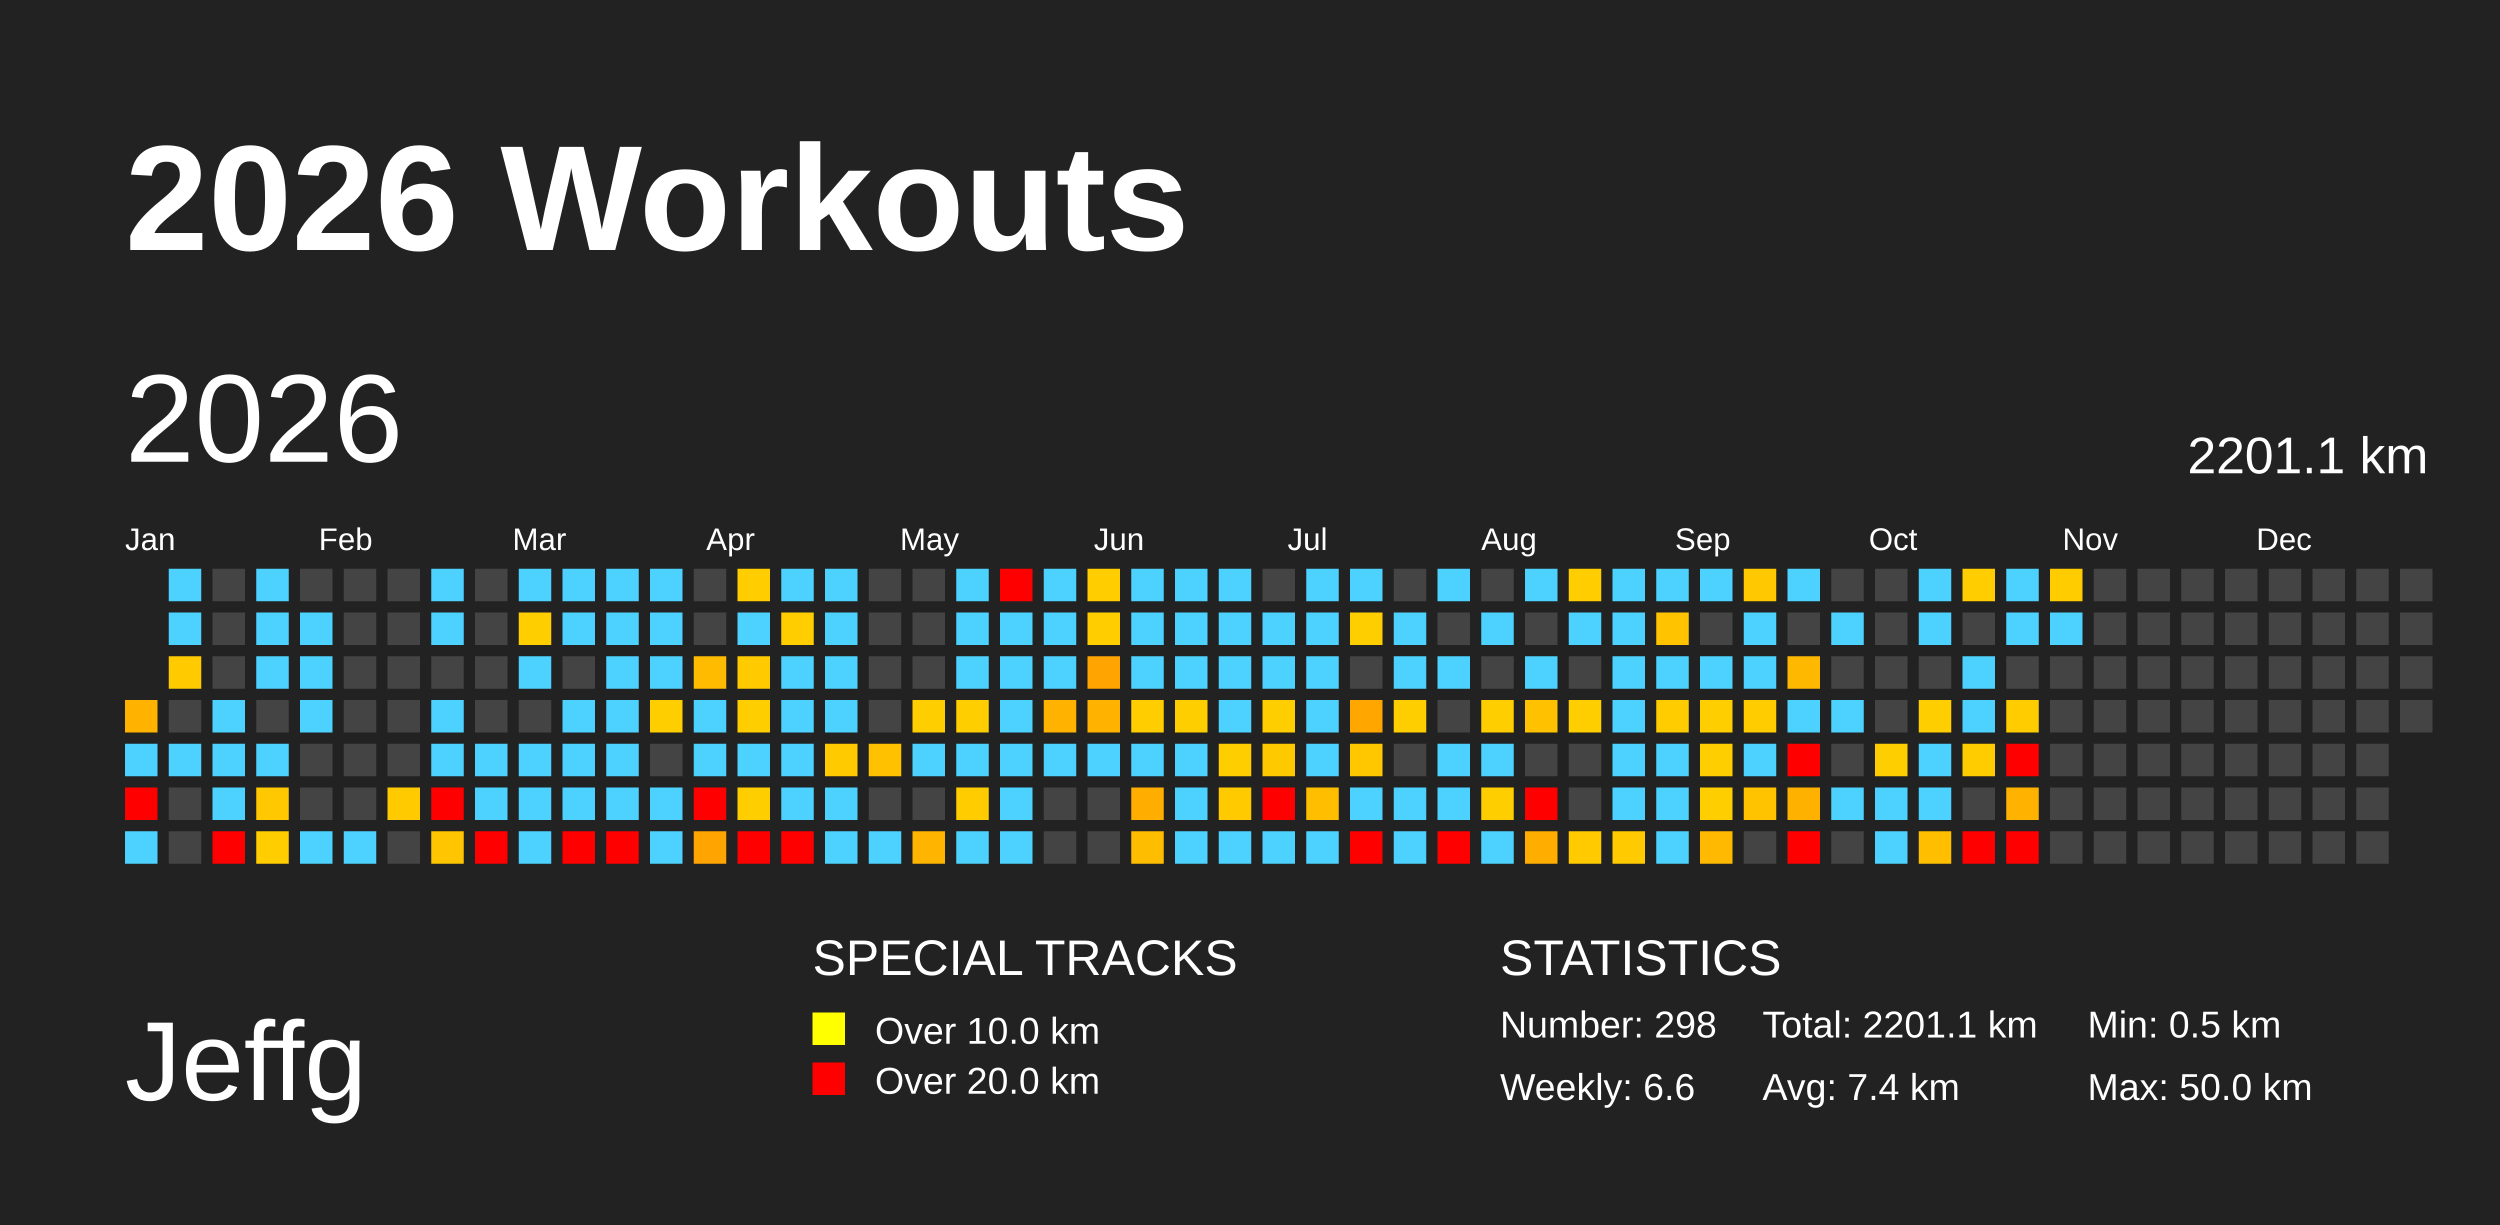
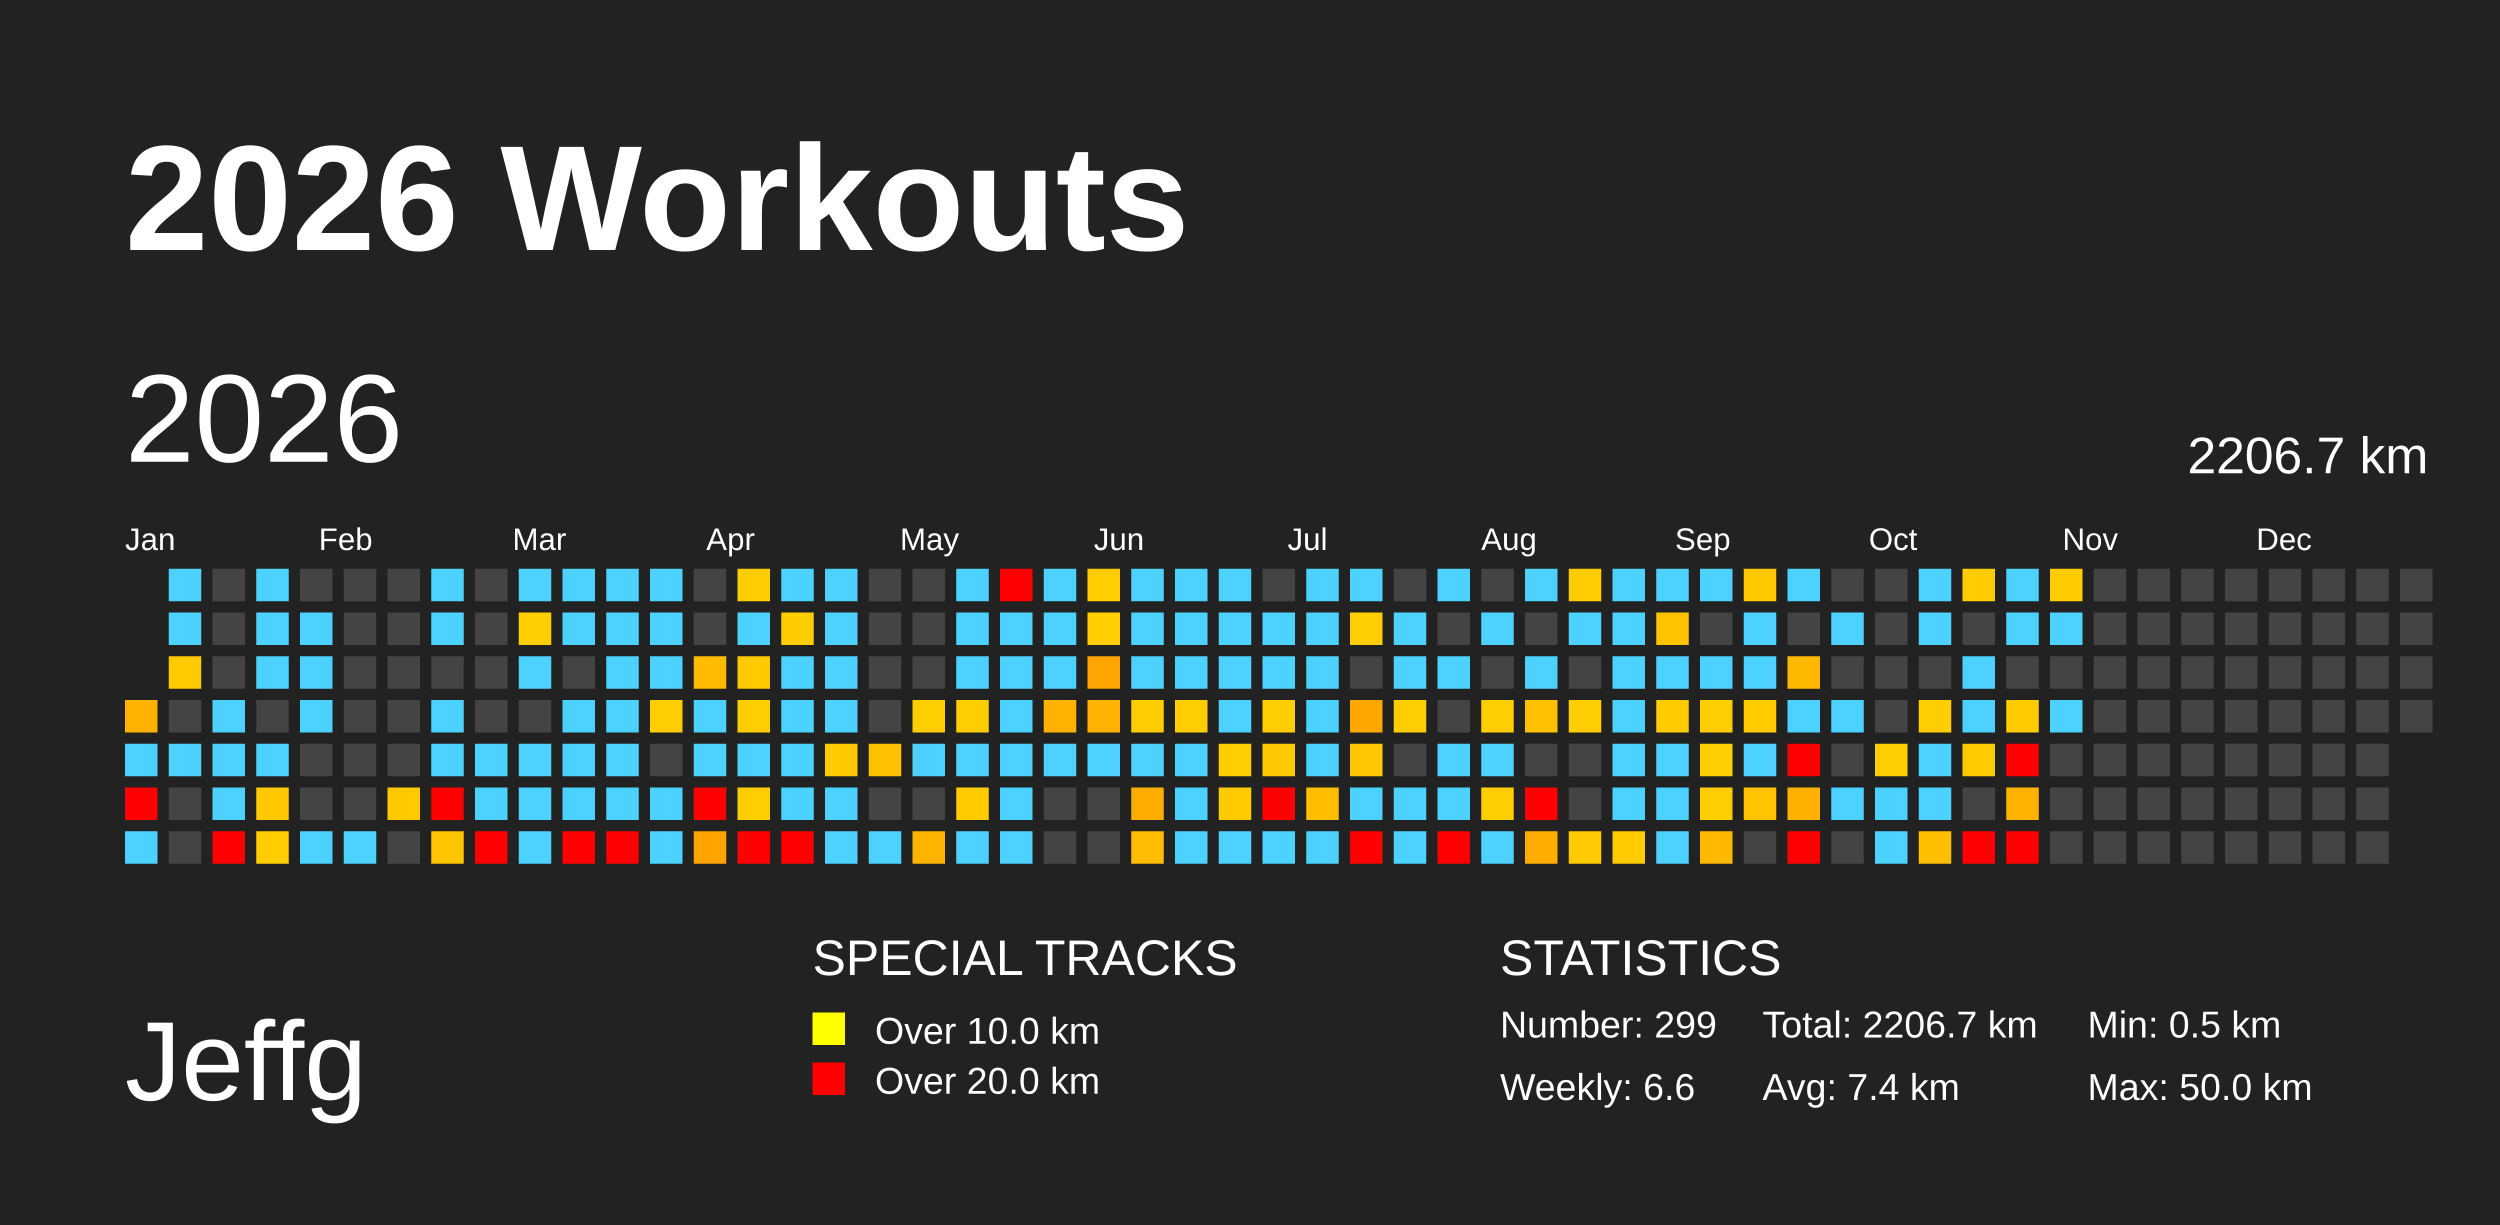
<svg xmlns="http://www.w3.org/2000/svg" baseProfile="full" height="98mm" version="1.1" viewBox="0,0,200,98" width="200mm">
  <defs />
  <rect fill="#222222" height="98" width="200" x="0" y="0" />
  <text fill="#FFFFFF" style="font-size:12px; font-family:Arial; font-weight:bold;" x="10" y="20">2026 Workouts</text>
  <text fill="#FFFFFF" style="font-size:9px; font-family:Arial" x="10" y="88">Jeffg</text>
  <text fill="#FFFFFF" style="font-size:4px; font-family:Arial" x="65" y="78">SPECIAL TRACKS</text>
  <rect fill="yellow" height="2.6" width="2.6" x="65" y="81" />
  <text fill="#FFFFFF" style="font-size:3px; font-family:Arial" x="70" y="83.5">Over 10.0 km</text>
  <rect fill="red" height="2.6" width="2.6" x="65" y="85" />
  <text fill="#FFFFFF" style="font-size:3px; font-family:Arial" x="70" y="87.5">Over 20.0 km</text>
  <text fill="#FFFFFF" style="font-size:4px; font-family:Arial" x="120" y="78">STATISTICS</text>
-   <text fill="#FFFFFF" style="font-size:3px; font-family:Arial" x="120" y="83">Number: 298</text>
+   <text fill="#FFFFFF" style="font-size:3px; font-family:Arial" x="120" y="83">Number: 299</text>
  <text fill="#FFFFFF" style="font-size:3px; font-family:Arial" x="120" y="88">Weekly: 6.6</text>
-   <text fill="#FFFFFF" style="font-size:3px; font-family:Arial" x="141" y="83">Total: 2201.1 km</text>
+   <text fill="#FFFFFF" style="font-size:3px; font-family:Arial" x="141" y="83">Total: 2206.7 km</text>
  <text fill="#FFFFFF" style="font-size:3px; font-family:Arial" x="141" y="88">Avg: 7.4 km</text>
  <text fill="#FFFFFF" style="font-size:3px; font-family:Arial" x="167" y="83">Min: 0.5 km</text>
  <text fill="#FFFFFF" style="font-size:3px; font-family:Arial" x="167" y="88">Max: 50.0 km</text>
  <text dominant-baseline="hanging" fill="#FFFFFF" style="font-size:10.0px; font-family:Arial;" x="10" y="30">2026</text>
-   <text dominant-baseline="hanging" fill="#FFFFFF" style="font-size:4.125px; font-family:Arial;" x="175" y="35">2201.1 km</text>
+   <text dominant-baseline="hanging" fill="#FFFFFF" style="font-size:4.125px; font-family:Arial;" x="175" y="35">2206.7 km</text>
  <text fill="#FFFFFF" style="font-size:2.5px; font-family:Arial" x="10.0" y="44">Jan</text>
  <text fill="#FFFFFF" style="font-size:2.5px; font-family:Arial" x="25.5" y="44">Feb</text>
  <text fill="#FFFFFF" style="font-size:2.5px; font-family:Arial" x="41.0" y="44">Mar</text>
  <text fill="#FFFFFF" style="font-size:2.5px; font-family:Arial" x="56.5" y="44">Apr</text>
  <text fill="#FFFFFF" style="font-size:2.5px; font-family:Arial" x="72.0" y="44">May</text>
  <text fill="#FFFFFF" style="font-size:2.5px; font-family:Arial" x="87.5" y="44">Jun</text>
  <text fill="#FFFFFF" style="font-size:2.5px; font-family:Arial" x="103.0" y="44">Jul</text>
  <text fill="#FFFFFF" style="font-size:2.5px; font-family:Arial" x="118.5" y="44">Aug</text>
  <text fill="#FFFFFF" style="font-size:2.5px; font-family:Arial" x="134.0" y="44">Sep</text>
  <text fill="#FFFFFF" style="font-size:2.5px; font-family:Arial" x="149.5" y="44">Oct</text>
  <text fill="#FFFFFF" style="font-size:2.5px; font-family:Arial" x="165.0" y="44">Nov</text>
  <text fill="#FFFFFF" style="font-size:2.5px; font-family:Arial" x="180.5" y="44">Dec</text>
  <rect fill="#ffb300" height="2.6" width="2.6" x="10.0" y="56.0" />
  <rect fill="#4dd2ff" height="2.6" width="2.6" x="10.0" y="59.5" />
  <rect fill="red" height="2.6" width="2.6" x="10.0" y="63.0" />
  <rect fill="#4dd2ff" height="2.6" width="2.6" x="10.0" y="66.5" />
  <rect fill="#4dd2ff" height="2.6" width="2.6" x="13.5" y="45.5" />
  <rect fill="#4dd2ff" height="2.6" width="2.6" x="13.5" y="49.0" />
  <rect fill="#ffcb00" height="2.6" width="2.6" x="13.5" y="52.5" />
  <rect fill="#444444" height="2.6" width="2.6" x="13.5" y="56.0" />
  <rect fill="#4dd2ff" height="2.6" width="2.6" x="13.5" y="59.5" />
  <rect fill="#444444" height="2.6" width="2.6" x="13.5" y="63.0" />
  <rect fill="#444444" height="2.6" width="2.6" x="13.5" y="66.5" />
  <rect fill="#444444" height="2.6" width="2.6" x="17.0" y="45.5" />
  <rect fill="#444444" height="2.6" width="2.6" x="17.0" y="49.0" />
  <rect fill="#444444" height="2.6" width="2.6" x="17.0" y="52.5" />
  <rect fill="#4dd2ff" height="2.6" width="2.6" x="17.0" y="56.0" />
  <rect fill="#4dd2ff" height="2.6" width="2.6" x="17.0" y="59.5" />
  <rect fill="#4dd2ff" height="2.6" width="2.6" x="17.0" y="63.0" />
  <rect fill="red" height="2.6" width="2.6" x="17.0" y="66.5" />
  <rect fill="#4dd2ff" height="2.6" width="2.6" x="20.5" y="45.5" />
  <rect fill="#4dd2ff" height="2.6" width="2.6" x="20.5" y="49.0" />
  <rect fill="#4dd2ff" height="2.6" width="2.6" x="20.5" y="52.5" />
  <rect fill="#444444" height="2.6" width="2.6" x="20.5" y="56.0" />
  <rect fill="#4dd2ff" height="2.6" width="2.6" x="20.5" y="59.5" />
  <rect fill="#ffc800" height="2.6" width="2.6" x="20.5" y="63.0" />
  <rect fill="#ffcd00" height="2.6" width="2.6" x="20.5" y="66.5" />
  <rect fill="#444444" height="2.6" width="2.6" x="24.0" y="45.5" />
  <rect fill="#4dd2ff" height="2.6" width="2.6" x="24.0" y="49.0" />
  <rect fill="#4dd2ff" height="2.6" width="2.6" x="24.0" y="52.5" />
  <rect fill="#4dd2ff" height="2.6" width="2.6" x="24.0" y="56.0" />
  <rect fill="#444444" height="2.6" width="2.6" x="24.0" y="59.5" />
  <rect fill="#444444" height="2.6" width="2.6" x="24.0" y="63.0" />
  <rect fill="#4dd2ff" height="2.6" width="2.6" x="24.0" y="66.5" />
  <rect fill="#444444" height="2.6" width="2.6" x="27.5" y="45.5" />
  <rect fill="#444444" height="2.6" width="2.6" x="27.5" y="49.0" />
  <rect fill="#444444" height="2.6" width="2.6" x="27.5" y="52.5" />
  <rect fill="#444444" height="2.6" width="2.6" x="27.5" y="56.0" />
  <rect fill="#444444" height="2.6" width="2.6" x="27.5" y="59.5" />
  <rect fill="#444444" height="2.6" width="2.6" x="27.5" y="63.0" />
  <rect fill="#4dd2ff" height="2.6" width="2.6" x="27.5" y="66.5" />
  <rect fill="#444444" height="2.6" width="2.6" x="31.0" y="45.5" />
  <rect fill="#444444" height="2.6" width="2.6" x="31.0" y="49.0" />
  <rect fill="#444444" height="2.6" width="2.6" x="31.0" y="52.5" />
  <rect fill="#444444" height="2.6" width="2.6" x="31.0" y="56.0" />
  <rect fill="#444444" height="2.6" width="2.6" x="31.0" y="59.5" />
  <rect fill="#ffca00" height="2.6" width="2.6" x="31.0" y="63.0" />
  <rect fill="#444444" height="2.6" width="2.6" x="31.0" y="66.5" />
  <rect fill="#4dd2ff" height="2.6" width="2.6" x="34.5" y="45.5" />
  <rect fill="#4dd2ff" height="2.6" width="2.6" x="34.5" y="49.0" />
  <rect fill="#444444" height="2.6" width="2.6" x="34.5" y="52.5" />
  <rect fill="#4dd2ff" height="2.6" width="2.6" x="34.5" y="56.0" />
  <rect fill="#4dd2ff" height="2.6" width="2.6" x="34.5" y="59.5" />
  <rect fill="red" height="2.6" width="2.6" x="34.5" y="63.0" />
  <rect fill="#ffc500" height="2.6" width="2.6" x="34.5" y="66.5" />
  <rect fill="#444444" height="2.6" width="2.6" x="38.0" y="45.5" />
  <rect fill="#444444" height="2.6" width="2.6" x="38.0" y="49.0" />
  <rect fill="#444444" height="2.6" width="2.6" x="38.0" y="52.5" />
  <rect fill="#444444" height="2.6" width="2.6" x="38.0" y="56.0" />
  <rect fill="#4dd2ff" height="2.6" width="2.6" x="38.0" y="59.5" />
  <rect fill="#4dd2ff" height="2.6" width="2.6" x="38.0" y="63.0" />
  <rect fill="red" height="2.6" width="2.6" x="38.0" y="66.5" />
  <rect fill="#4dd2ff" height="2.6" width="2.6" x="41.5" y="45.5" />
  <rect fill="#ffce00" height="2.6" width="2.6" x="41.5" y="49.0" />
  <rect fill="#4dd2ff" height="2.6" width="2.6" x="41.5" y="52.5" />
  <rect fill="#444444" height="2.6" width="2.6" x="41.5" y="56.0" />
  <rect fill="#4dd2ff" height="2.6" width="2.6" x="41.5" y="59.5" />
  <rect fill="#4dd2ff" height="2.6" width="2.6" x="41.5" y="63.0" />
  <rect fill="#4dd2ff" height="2.6" width="2.6" x="41.5" y="66.5" />
  <rect fill="#4dd2ff" height="2.6" width="2.6" x="45.0" y="45.5" />
  <rect fill="#4dd2ff" height="2.6" width="2.6" x="45.0" y="49.0" />
  <rect fill="#444444" height="2.6" width="2.6" x="45.0" y="52.5" />
  <rect fill="#4dd2ff" height="2.6" width="2.6" x="45.0" y="56.0" />
  <rect fill="#4dd2ff" height="2.6" width="2.6" x="45.0" y="59.5" />
  <rect fill="#4dd2ff" height="2.6" width="2.6" x="45.0" y="63.0" />
  <rect fill="red" height="2.6" width="2.6" x="45.0" y="66.5" />
  <rect fill="#4dd2ff" height="2.6" width="2.6" x="48.5" y="45.5" />
  <rect fill="#4dd2ff" height="2.6" width="2.6" x="48.5" y="49.0" />
  <rect fill="#4dd2ff" height="2.6" width="2.6" x="48.5" y="52.5" />
  <rect fill="#4dd2ff" height="2.6" width="2.6" x="48.5" y="56.0" />
  <rect fill="#4dd2ff" height="2.6" width="2.6" x="48.5" y="59.5" />
  <rect fill="#4dd2ff" height="2.6" width="2.6" x="48.5" y="63.0" />
  <rect fill="red" height="2.6" width="2.6" x="48.5" y="66.5" />
  <rect fill="#4dd2ff" height="2.6" width="2.6" x="52.0" y="45.5" />
  <rect fill="#4dd2ff" height="2.6" width="2.6" x="52.0" y="49.0" />
  <rect fill="#4dd2ff" height="2.6" width="2.6" x="52.0" y="52.5" />
  <rect fill="#ffce00" height="2.6" width="2.6" x="52.0" y="56.0" />
  <rect fill="#444444" height="2.6" width="2.6" x="52.0" y="59.5" />
  <rect fill="#4dd2ff" height="2.6" width="2.6" x="52.0" y="63.0" />
  <rect fill="#4dd2ff" height="2.6" width="2.6" x="52.0" y="66.5" />
  <rect fill="#444444" height="2.6" width="2.6" x="55.5" y="45.5" />
  <rect fill="#444444" height="2.6" width="2.6" x="55.5" y="49.0" />
  <rect fill="#ffbb00" height="2.6" width="2.6" x="55.5" y="52.5" />
  <rect fill="#4dd2ff" height="2.6" width="2.6" x="55.5" y="56.0" />
  <rect fill="#4dd2ff" height="2.6" width="2.6" x="55.5" y="59.5" />
  <rect fill="red" height="2.6" width="2.6" x="55.5" y="63.0" />
  <rect fill="#ffa400" height="2.6" width="2.6" x="55.5" y="66.5" />
  <rect fill="#ffcd00" height="2.6" width="2.6" x="59.0" y="45.5" />
  <rect fill="#4dd2ff" height="2.6" width="2.6" x="59.0" y="49.0" />
  <rect fill="#ffca00" height="2.6" width="2.6" x="59.0" y="52.5" />
  <rect fill="#ffce00" height="2.6" width="2.6" x="59.0" y="56.0" />
  <rect fill="#4dd2ff" height="2.6" width="2.6" x="59.0" y="59.5" />
  <rect fill="#ffce00" height="2.6" width="2.6" x="59.0" y="63.0" />
  <rect fill="red" height="2.6" width="2.6" x="59.0" y="66.5" />
  <rect fill="#4dd2ff" height="2.6" width="2.6" x="62.5" y="45.5" />
  <rect fill="#ffcd00" height="2.6" width="2.6" x="62.5" y="49.0" />
  <rect fill="#4dd2ff" height="2.6" width="2.6" x="62.5" y="52.5" />
  <rect fill="#4dd2ff" height="2.6" width="2.6" x="62.5" y="56.0" />
  <rect fill="#4dd2ff" height="2.6" width="2.6" x="62.5" y="59.5" />
  <rect fill="#4dd2ff" height="2.6" width="2.6" x="62.5" y="63.0" />
  <rect fill="red" height="2.6" width="2.6" x="62.5" y="66.5" />
  <rect fill="#4dd2ff" height="2.6" width="2.6" x="66.0" y="45.5" />
  <rect fill="#4dd2ff" height="2.6" width="2.6" x="66.0" y="49.0" />
  <rect fill="#4dd2ff" height="2.6" width="2.6" x="66.0" y="52.5" />
  <rect fill="#4dd2ff" height="2.6" width="2.6" x="66.0" y="56.0" />
  <rect fill="#ffcb00" height="2.6" width="2.6" x="66.0" y="59.5" />
  <rect fill="#4dd2ff" height="2.6" width="2.6" x="66.0" y="63.0" />
  <rect fill="#4dd2ff" height="2.6" width="2.6" x="66.0" y="66.5" />
  <rect fill="#444444" height="2.6" width="2.6" x="69.5" y="45.5" />
  <rect fill="#444444" height="2.6" width="2.6" x="69.5" y="49.0" />
  <rect fill="#444444" height="2.6" width="2.6" x="69.5" y="52.5" />
  <rect fill="#444444" height="2.6" width="2.6" x="69.5" y="56.0" />
  <rect fill="#ffc100" height="2.6" width="2.6" x="69.5" y="59.5" />
  <rect fill="#444444" height="2.6" width="2.6" x="69.5" y="63.0" />
  <rect fill="#4dd2ff" height="2.6" width="2.6" x="69.5" y="66.5" />
  <rect fill="#444444" height="2.6" width="2.6" x="73.0" y="45.5" />
  <rect fill="#444444" height="2.6" width="2.6" x="73.0" y="49.0" />
  <rect fill="#444444" height="2.6" width="2.6" x="73.0" y="52.5" />
  <rect fill="#ffce00" height="2.6" width="2.6" x="73.0" y="56.0" />
  <rect fill="#4dd2ff" height="2.6" width="2.6" x="73.0" y="59.5" />
  <rect fill="#444444" height="2.6" width="2.6" x="73.0" y="63.0" />
  <rect fill="#ffb400" height="2.6" width="2.6" x="73.0" y="66.5" />
  <rect fill="#4dd2ff" height="2.6" width="2.6" x="76.5" y="45.5" />
  <rect fill="#4dd2ff" height="2.6" width="2.6" x="76.5" y="49.0" />
  <rect fill="#4dd2ff" height="2.6" width="2.6" x="76.5" y="52.5" />
  <rect fill="#ffce00" height="2.6" width="2.6" x="76.5" y="56.0" />
  <rect fill="#4dd2ff" height="2.6" width="2.6" x="76.5" y="59.5" />
  <rect fill="#ffcc00" height="2.6" width="2.6" x="76.5" y="63.0" />
  <rect fill="#4dd2ff" height="2.6" width="2.6" x="76.5" y="66.5" />
  <rect fill="red" height="2.6" width="2.6" x="80.0" y="45.5" />
  <rect fill="#4dd2ff" height="2.6" width="2.6" x="80.0" y="49.0" />
  <rect fill="#4dd2ff" height="2.6" width="2.6" x="80.0" y="52.5" />
  <rect fill="#4dd2ff" height="2.6" width="2.6" x="80.0" y="56.0" />
  <rect fill="#4dd2ff" height="2.6" width="2.6" x="80.0" y="59.5" />
  <rect fill="#4dd2ff" height="2.6" width="2.6" x="80.0" y="63.0" />
  <rect fill="#4dd2ff" height="2.6" width="2.6" x="80.0" y="66.5" />
  <rect fill="#4dd2ff" height="2.6" width="2.6" x="83.5" y="45.5" />
  <rect fill="#4dd2ff" height="2.6" width="2.6" x="83.5" y="49.0" />
  <rect fill="#4dd2ff" height="2.6" width="2.6" x="83.5" y="52.5" />
  <rect fill="#ffb300" height="2.6" width="2.6" x="83.5" y="56.0" />
  <rect fill="#4dd2ff" height="2.6" width="2.6" x="83.5" y="59.5" />
  <rect fill="#444444" height="2.6" width="2.6" x="83.5" y="63.0" />
  <rect fill="#444444" height="2.6" width="2.6" x="83.5" y="66.5" />
  <rect fill="#ffcd00" height="2.6" width="2.6" x="87.0" y="45.5" />
  <rect fill="#ffcd00" height="2.6" width="2.6" x="87.0" y="49.0" />
  <rect fill="#ffa400" height="2.6" width="2.6" x="87.0" y="52.5" />
  <rect fill="#ffb200" height="2.6" width="2.6" x="87.0" y="56.0" />
  <rect fill="#4dd2ff" height="2.6" width="2.6" x="87.0" y="59.5" />
  <rect fill="#444444" height="2.6" width="2.6" x="87.0" y="63.0" />
  <rect fill="#444444" height="2.6" width="2.6" x="87.0" y="66.5" />
  <rect fill="#4dd2ff" height="2.6" width="2.6" x="90.5" y="45.5" />
  <rect fill="#4dd2ff" height="2.6" width="2.6" x="90.5" y="49.0" />
  <rect fill="#4dd2ff" height="2.6" width="2.6" x="90.5" y="52.5" />
  <rect fill="#ffcd00" height="2.6" width="2.6" x="90.5" y="56.0" />
  <rect fill="#4dd2ff" height="2.6" width="2.6" x="90.5" y="59.5" />
  <rect fill="#ffae00" height="2.6" width="2.6" x="90.5" y="63.0" />
  <rect fill="#ffbd00" height="2.6" width="2.6" x="90.5" y="66.5" />
  <rect fill="#4dd2ff" height="2.6" width="2.6" x="94.0" y="45.5" />
  <rect fill="#4dd2ff" height="2.6" width="2.6" x="94.0" y="49.0" />
  <rect fill="#4dd2ff" height="2.6" width="2.6" x="94.0" y="52.5" />
  <rect fill="#ffce00" height="2.6" width="2.6" x="94.0" y="56.0" />
  <rect fill="#4dd2ff" height="2.6" width="2.6" x="94.0" y="59.5" />
  <rect fill="#4dd2ff" height="2.6" width="2.6" x="94.0" y="63.0" />
  <rect fill="#4dd2ff" height="2.6" width="2.6" x="94.0" y="66.5" />
  <rect fill="#4dd2ff" height="2.6" width="2.6" x="97.5" y="45.5" />
  <rect fill="#4dd2ff" height="2.6" width="2.6" x="97.5" y="49.0" />
  <rect fill="#4dd2ff" height="2.6" width="2.6" x="97.5" y="52.5" />
  <rect fill="#4dd2ff" height="2.6" width="2.6" x="97.5" y="56.0" />
  <rect fill="#ffce00" height="2.6" width="2.6" x="97.5" y="59.5" />
  <rect fill="#ffcb00" height="2.6" width="2.6" x="97.5" y="63.0" />
  <rect fill="#4dd2ff" height="2.6" width="2.6" x="97.5" y="66.5" />
  <rect fill="#444444" height="2.6" width="2.6" x="101.0" y="45.5" />
  <rect fill="#4dd2ff" height="2.6" width="2.6" x="101.0" y="49.0" />
  <rect fill="#4dd2ff" height="2.6" width="2.6" x="101.0" y="52.5" />
  <rect fill="#ffce00" height="2.6" width="2.6" x="101.0" y="56.0" />
  <rect fill="#ffc900" height="2.6" width="2.6" x="101.0" y="59.5" />
  <rect fill="red" height="2.6" width="2.6" x="101.0" y="63.0" />
  <rect fill="#4dd2ff" height="2.6" width="2.6" x="101.0" y="66.5" />
  <rect fill="#4dd2ff" height="2.6" width="2.6" x="104.5" y="45.5" />
  <rect fill="#4dd2ff" height="2.6" width="2.6" x="104.5" y="49.0" />
  <rect fill="#4dd2ff" height="2.6" width="2.6" x="104.5" y="52.5" />
  <rect fill="#4dd2ff" height="2.6" width="2.6" x="104.5" y="56.0" />
  <rect fill="#4dd2ff" height="2.6" width="2.6" x="104.5" y="59.5" />
  <rect fill="#ffbf00" height="2.6" width="2.6" x="104.5" y="63.0" />
  <rect fill="#4dd2ff" height="2.6" width="2.6" x="104.5" y="66.5" />
  <rect fill="#4dd2ff" height="2.6" width="2.6" x="108.0" y="45.5" />
  <rect fill="#ffce00" height="2.6" width="2.6" x="108.0" y="49.0" />
  <rect fill="#444444" height="2.6" width="2.6" x="108.0" y="52.5" />
  <rect fill="#ffa600" height="2.6" width="2.6" x="108.0" y="56.0" />
  <rect fill="#ffc700" height="2.6" width="2.6" x="108.0" y="59.5" />
  <rect fill="#4dd2ff" height="2.6" width="2.6" x="108.0" y="63.0" />
  <rect fill="red" height="2.6" width="2.6" x="108.0" y="66.5" />
  <rect fill="#444444" height="2.6" width="2.6" x="111.5" y="45.5" />
  <rect fill="#4dd2ff" height="2.6" width="2.6" x="111.5" y="49.0" />
  <rect fill="#4dd2ff" height="2.6" width="2.6" x="111.5" y="52.5" />
  <rect fill="#ffce00" height="2.6" width="2.6" x="111.5" y="56.0" />
  <rect fill="#444444" height="2.6" width="2.6" x="111.5" y="59.5" />
  <rect fill="#4dd2ff" height="2.6" width="2.6" x="111.5" y="63.0" />
  <rect fill="#4dd2ff" height="2.6" width="2.6" x="111.5" y="66.5" />
  <rect fill="#4dd2ff" height="2.6" width="2.6" x="115.0" y="45.5" />
  <rect fill="#444444" height="2.6" width="2.6" x="115.0" y="49.0" />
  <rect fill="#4dd2ff" height="2.6" width="2.6" x="115.0" y="52.5" />
  <rect fill="#444444" height="2.6" width="2.6" x="115.0" y="56.0" />
  <rect fill="#4dd2ff" height="2.6" width="2.6" x="115.0" y="59.5" />
  <rect fill="#4dd2ff" height="2.6" width="2.6" x="115.0" y="63.0" />
  <rect fill="red" height="2.6" width="2.6" x="115.0" y="66.5" />
  <rect fill="#444444" height="2.6" width="2.6" x="118.5" y="45.5" />
  <rect fill="#4dd2ff" height="2.6" width="2.6" x="118.5" y="49.0" />
  <rect fill="#444444" height="2.6" width="2.6" x="118.5" y="52.5" />
  <rect fill="#ffce00" height="2.6" width="2.6" x="118.5" y="56.0" />
  <rect fill="#4dd2ff" height="2.6" width="2.6" x="118.5" y="59.5" />
  <rect fill="#ffce00" height="2.6" width="2.6" x="118.5" y="63.0" />
  <rect fill="#4dd2ff" height="2.6" width="2.6" x="118.5" y="66.5" />
  <rect fill="#4dd2ff" height="2.6" width="2.6" x="122.0" y="45.5" />
  <rect fill="#444444" height="2.6" width="2.6" x="122.0" y="49.0" />
  <rect fill="#4dd2ff" height="2.6" width="2.6" x="122.0" y="52.5" />
  <rect fill="#ffc100" height="2.6" width="2.6" x="122.0" y="56.0" />
  <rect fill="#444444" height="2.6" width="2.6" x="122.0" y="59.5" />
  <rect fill="red" height="2.6" width="2.6" x="122.0" y="63.0" />
  <rect fill="#ffae00" height="2.6" width="2.6" x="122.0" y="66.5" />
  <rect fill="#ffcd00" height="2.6" width="2.6" x="125.5" y="45.5" />
  <rect fill="#4dd2ff" height="2.6" width="2.6" x="125.5" y="49.0" />
  <rect fill="#444444" height="2.6" width="2.6" x="125.5" y="52.5" />
  <rect fill="#ffce00" height="2.6" width="2.6" x="125.5" y="56.0" />
  <rect fill="#444444" height="2.6" width="2.6" x="125.5" y="59.5" />
  <rect fill="#444444" height="2.6" width="2.6" x="125.5" y="63.0" />
  <rect fill="#ffcb00" height="2.6" width="2.6" x="125.5" y="66.5" />
  <rect fill="#4dd2ff" height="2.6" width="2.6" x="129.0" y="45.5" />
  <rect fill="#4dd2ff" height="2.6" width="2.6" x="129.0" y="49.0" />
  <rect fill="#4dd2ff" height="2.6" width="2.6" x="129.0" y="52.5" />
  <rect fill="#4dd2ff" height="2.6" width="2.6" x="129.0" y="56.0" />
  <rect fill="#4dd2ff" height="2.6" width="2.6" x="129.0" y="59.5" />
  <rect fill="#4dd2ff" height="2.6" width="2.6" x="129.0" y="63.0" />
  <rect fill="#ffca00" height="2.6" width="2.6" x="129.0" y="66.5" />
  <rect fill="#4dd2ff" height="2.6" width="2.6" x="132.5" y="45.5" />
  <rect fill="#ffc300" height="2.6" width="2.6" x="132.5" y="49.0" />
  <rect fill="#4dd2ff" height="2.6" width="2.6" x="132.5" y="52.5" />
  <rect fill="#ffcc00" height="2.6" width="2.6" x="132.5" y="56.0" />
  <rect fill="#4dd2ff" height="2.6" width="2.6" x="132.5" y="59.5" />
  <rect fill="#4dd2ff" height="2.6" width="2.6" x="132.5" y="63.0" />
  <rect fill="#4dd2ff" height="2.6" width="2.6" x="132.5" y="66.5" />
  <rect fill="#4dd2ff" height="2.6" width="2.6" x="136.0" y="45.5" />
  <rect fill="#444444" height="2.6" width="2.6" x="136.0" y="49.0" />
  <rect fill="#4dd2ff" height="2.6" width="2.6" x="136.0" y="52.5" />
  <rect fill="#ffce00" height="2.6" width="2.6" x="136.0" y="56.0" />
  <rect fill="#ffce00" height="2.6" width="2.6" x="136.0" y="59.5" />
  <rect fill="#ffce00" height="2.6" width="2.6" x="136.0" y="63.0" />
  <rect fill="#ffb900" height="2.6" width="2.6" x="136.0" y="66.5" />
  <rect fill="#ffc800" height="2.6" width="2.6" x="139.5" y="45.5" />
  <rect fill="#4dd2ff" height="2.6" width="2.6" x="139.5" y="49.0" />
  <rect fill="#4dd2ff" height="2.6" width="2.6" x="139.5" y="52.5" />
  <rect fill="#ffcc00" height="2.6" width="2.6" x="139.5" y="56.0" />
  <rect fill="#4dd2ff" height="2.6" width="2.6" x="139.5" y="59.5" />
  <rect fill="#ffc300" height="2.6" width="2.6" x="139.5" y="63.0" />
  <rect fill="#444444" height="2.6" width="2.6" x="139.5" y="66.5" />
  <rect fill="#4dd2ff" height="2.6" width="2.6" x="143.0" y="45.5" />
  <rect fill="#444444" height="2.6" width="2.6" x="143.0" y="49.0" />
  <rect fill="#ffb800" height="2.6" width="2.6" x="143.0" y="52.5" />
  <rect fill="#4dd2ff" height="2.6" width="2.6" x="143.0" y="56.0" />
  <rect fill="red" height="2.6" width="2.6" x="143.0" y="59.5" />
  <rect fill="#ffb100" height="2.6" width="2.6" x="143.0" y="63.0" />
  <rect fill="red" height="2.6" width="2.6" x="143.0" y="66.5" />
  <rect fill="#444444" height="2.6" width="2.6" x="146.5" y="45.5" />
  <rect fill="#4dd2ff" height="2.6" width="2.6" x="146.5" y="49.0" />
  <rect fill="#444444" height="2.6" width="2.6" x="146.5" y="52.5" />
  <rect fill="#4dd2ff" height="2.6" width="2.6" x="146.5" y="56.0" />
  <rect fill="#444444" height="2.6" width="2.6" x="146.5" y="59.5" />
  <rect fill="#4dd2ff" height="2.6" width="2.6" x="146.5" y="63.0" />
  <rect fill="#444444" height="2.6" width="2.6" x="146.5" y="66.5" />
  <rect fill="#444444" height="2.6" width="2.6" x="150.0" y="45.5" />
  <rect fill="#444444" height="2.6" width="2.6" x="150.0" y="49.0" />
  <rect fill="#444444" height="2.6" width="2.6" x="150.0" y="52.5" />
  <rect fill="#444444" height="2.6" width="2.6" x="150.0" y="56.0" />
  <rect fill="#ffce00" height="2.6" width="2.6" x="150.0" y="59.5" />
  <rect fill="#4dd2ff" height="2.6" width="2.6" x="150.0" y="63.0" />
  <rect fill="#4dd2ff" height="2.6" width="2.6" x="150.0" y="66.5" />
  <rect fill="#4dd2ff" height="2.6" width="2.6" x="153.5" y="45.5" />
  <rect fill="#4dd2ff" height="2.6" width="2.6" x="153.5" y="49.0" />
  <rect fill="#444444" height="2.6" width="2.6" x="153.5" y="52.5" />
  <rect fill="#ffce00" height="2.6" width="2.6" x="153.5" y="56.0" />
  <rect fill="#4dd2ff" height="2.6" width="2.6" x="153.5" y="59.5" />
  <rect fill="#4dd2ff" height="2.6" width="2.6" x="153.5" y="63.0" />
  <rect fill="#ffbf00" height="2.6" width="2.6" x="153.5" y="66.5" />
  <rect fill="#ffcd00" height="2.6" width="2.6" x="157.0" y="45.5" />
  <rect fill="#444444" height="2.6" width="2.6" x="157.0" y="49.0" />
  <rect fill="#4dd2ff" height="2.6" width="2.6" x="157.0" y="52.5" />
  <rect fill="#4dd2ff" height="2.6" width="2.6" x="157.0" y="56.0" />
  <rect fill="#ffcc00" height="2.6" width="2.6" x="157.0" y="59.5" />
  <rect fill="#444444" height="2.6" width="2.6" x="157.0" y="63.0" />
  <rect fill="red" height="2.6" width="2.6" x="157.0" y="66.5" />
  <rect fill="#4dd2ff" height="2.6" width="2.6" x="160.5" y="45.5" />
  <rect fill="#4dd2ff" height="2.6" width="2.6" x="160.5" y="49.0" />
  <rect fill="#444444" height="2.6" width="2.6" x="160.5" y="52.5" />
  <rect fill="#ffcc00" height="2.6" width="2.6" x="160.5" y="56.0" />
  <rect fill="red" height="2.6" width="2.6" x="160.5" y="59.5" />
  <rect fill="#ffb300" height="2.6" width="2.6" x="160.5" y="63.0" />
  <rect fill="red" height="2.6" width="2.6" x="160.5" y="66.5" />
  <rect fill="#ffcc00" height="2.6" width="2.6" x="164.0" y="45.5" />
  <rect fill="#4dd2ff" height="2.6" width="2.6" x="164.0" y="49.0" />
  <rect fill="#444444" height="2.6" width="2.6" x="164.0" y="52.5" />
-   <rect fill="#444444" height="2.6" width="2.6" x="164.0" y="56.0" />
+   <rect fill="#4dd2ff" height="2.6" width="2.6" x="164.0" y="56.0" />
  <rect fill="#444444" height="2.6" width="2.6" x="164.0" y="59.5" />
  <rect fill="#444444" height="2.6" width="2.6" x="164.0" y="63.0" />
  <rect fill="#444444" height="2.6" width="2.6" x="164.0" y="66.5" />
  <rect fill="#444444" height="2.6" width="2.6" x="167.5" y="45.5" />
  <rect fill="#444444" height="2.6" width="2.6" x="167.5" y="49.0" />
  <rect fill="#444444" height="2.6" width="2.6" x="167.5" y="52.5" />
  <rect fill="#444444" height="2.6" width="2.6" x="167.5" y="56.0" />
  <rect fill="#444444" height="2.6" width="2.6" x="167.5" y="59.5" />
  <rect fill="#444444" height="2.6" width="2.6" x="167.5" y="63.0" />
  <rect fill="#444444" height="2.6" width="2.6" x="167.5" y="66.5" />
  <rect fill="#444444" height="2.6" width="2.6" x="171.0" y="45.5" />
  <rect fill="#444444" height="2.6" width="2.6" x="171.0" y="49.0" />
  <rect fill="#444444" height="2.6" width="2.6" x="171.0" y="52.5" />
  <rect fill="#444444" height="2.6" width="2.6" x="171.0" y="56.0" />
  <rect fill="#444444" height="2.6" width="2.6" x="171.0" y="59.5" />
  <rect fill="#444444" height="2.6" width="2.6" x="171.0" y="63.0" />
  <rect fill="#444444" height="2.6" width="2.6" x="171.0" y="66.5" />
  <rect fill="#444444" height="2.6" width="2.6" x="174.5" y="45.5" />
  <rect fill="#444444" height="2.6" width="2.6" x="174.5" y="49.0" />
  <rect fill="#444444" height="2.6" width="2.6" x="174.5" y="52.5" />
  <rect fill="#444444" height="2.6" width="2.6" x="174.5" y="56.0" />
  <rect fill="#444444" height="2.6" width="2.6" x="174.5" y="59.5" />
  <rect fill="#444444" height="2.6" width="2.6" x="174.5" y="63.0" />
  <rect fill="#444444" height="2.6" width="2.6" x="174.5" y="66.5" />
  <rect fill="#444444" height="2.6" width="2.6" x="178.0" y="45.5" />
  <rect fill="#444444" height="2.6" width="2.6" x="178.0" y="49.0" />
  <rect fill="#444444" height="2.6" width="2.6" x="178.0" y="52.5" />
  <rect fill="#444444" height="2.6" width="2.6" x="178.0" y="56.0" />
  <rect fill="#444444" height="2.6" width="2.6" x="178.0" y="59.5" />
  <rect fill="#444444" height="2.6" width="2.6" x="178.0" y="63.0" />
  <rect fill="#444444" height="2.6" width="2.6" x="178.0" y="66.5" />
  <rect fill="#444444" height="2.6" width="2.6" x="181.5" y="45.5" />
  <rect fill="#444444" height="2.6" width="2.6" x="181.5" y="49.0" />
  <rect fill="#444444" height="2.6" width="2.6" x="181.5" y="52.5" />
  <rect fill="#444444" height="2.6" width="2.6" x="181.5" y="56.0" />
  <rect fill="#444444" height="2.6" width="2.6" x="181.5" y="59.5" />
  <rect fill="#444444" height="2.6" width="2.6" x="181.5" y="63.0" />
  <rect fill="#444444" height="2.6" width="2.6" x="181.5" y="66.5" />
  <rect fill="#444444" height="2.6" width="2.6" x="185.0" y="45.5" />
  <rect fill="#444444" height="2.6" width="2.6" x="185.0" y="49.0" />
  <rect fill="#444444" height="2.6" width="2.6" x="185.0" y="52.5" />
  <rect fill="#444444" height="2.6" width="2.6" x="185.0" y="56.0" />
  <rect fill="#444444" height="2.6" width="2.6" x="185.0" y="59.5" />
  <rect fill="#444444" height="2.6" width="2.6" x="185.0" y="63.0" />
  <rect fill="#444444" height="2.6" width="2.6" x="185.0" y="66.5" />
  <rect fill="#444444" height="2.6" width="2.6" x="188.5" y="45.5" />
  <rect fill="#444444" height="2.6" width="2.6" x="188.5" y="49.0" />
  <rect fill="#444444" height="2.6" width="2.6" x="188.5" y="52.5" />
  <rect fill="#444444" height="2.6" width="2.6" x="188.5" y="56.0" />
  <rect fill="#444444" height="2.6" width="2.6" x="188.5" y="59.5" />
  <rect fill="#444444" height="2.6" width="2.6" x="188.5" y="63.0" />
  <rect fill="#444444" height="2.6" width="2.6" x="188.5" y="66.5" />
  <rect fill="#444444" height="2.6" width="2.6" x="192.0" y="45.5" />
  <rect fill="#444444" height="2.6" width="2.6" x="192.0" y="49.0" />
  <rect fill="#444444" height="2.6" width="2.6" x="192.0" y="52.5" />
  <rect fill="#444444" height="2.6" width="2.6" x="192.0" y="56.0" />
</svg>
